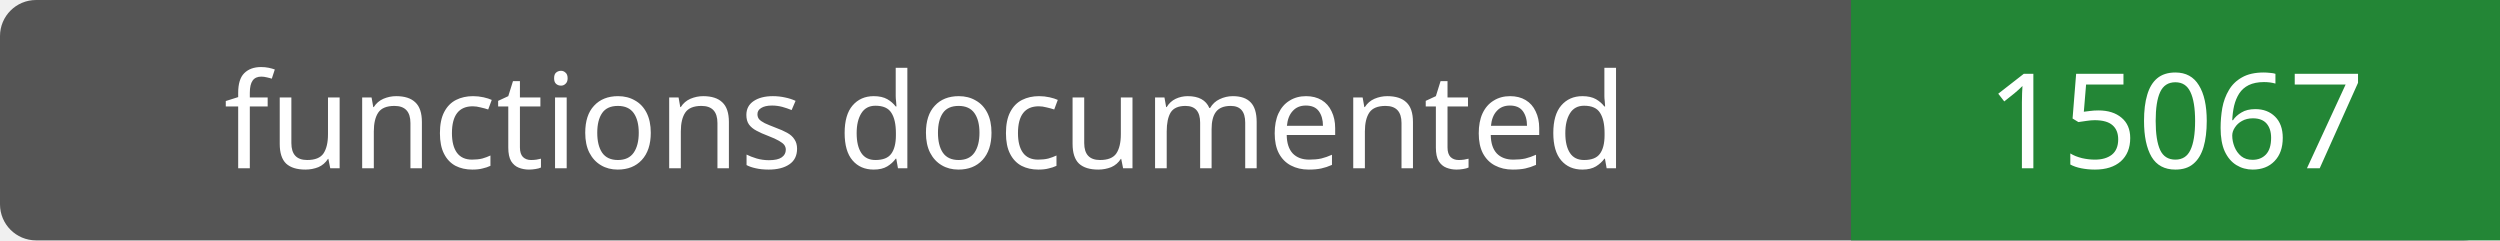
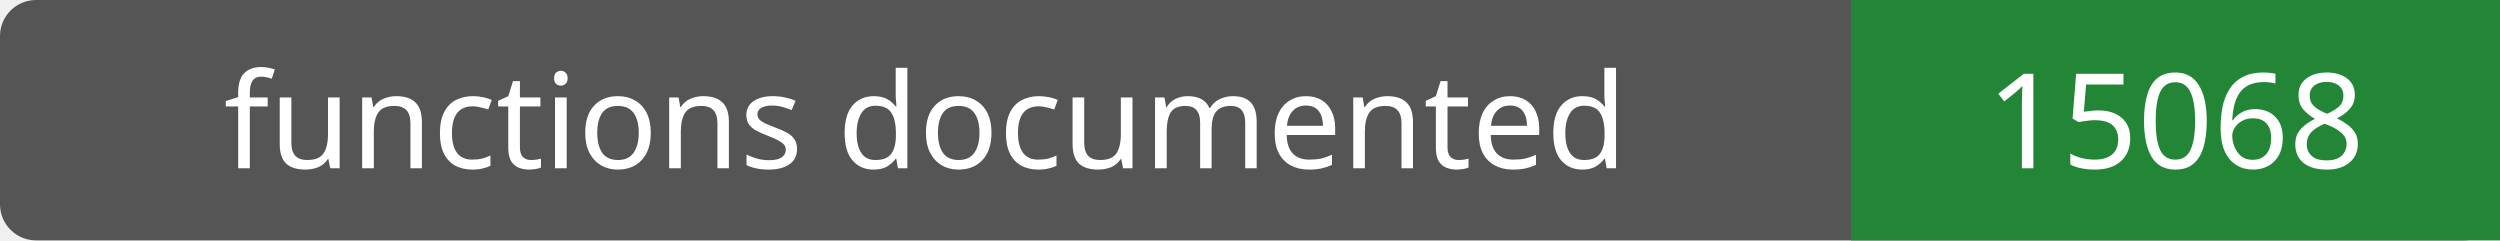
- <svg xmlns="http://www.w3.org/2000/svg" width="208" height="20" role="img" aria-label="functions documented: 15067">
+ <svg xmlns="http://www.w3.org/2000/svg" width="208" height="20" role="img" aria-label="functions documented: 15068">
  <rect width="208" height="20" rx="3" fill="#555" />
  <path fill="#238636" d="M154 0h54v20H154z" />
  <g fill="#fff" text-anchor="middle" font-family="Verdana,sans-serif" font-size="11">
    <text x="77.0" y="14">functions documented</text>
-     <text x="181.0" y="14">15067</text>
+     <text x="181.0" y="14">15068</text>
  </g>
</svg>
